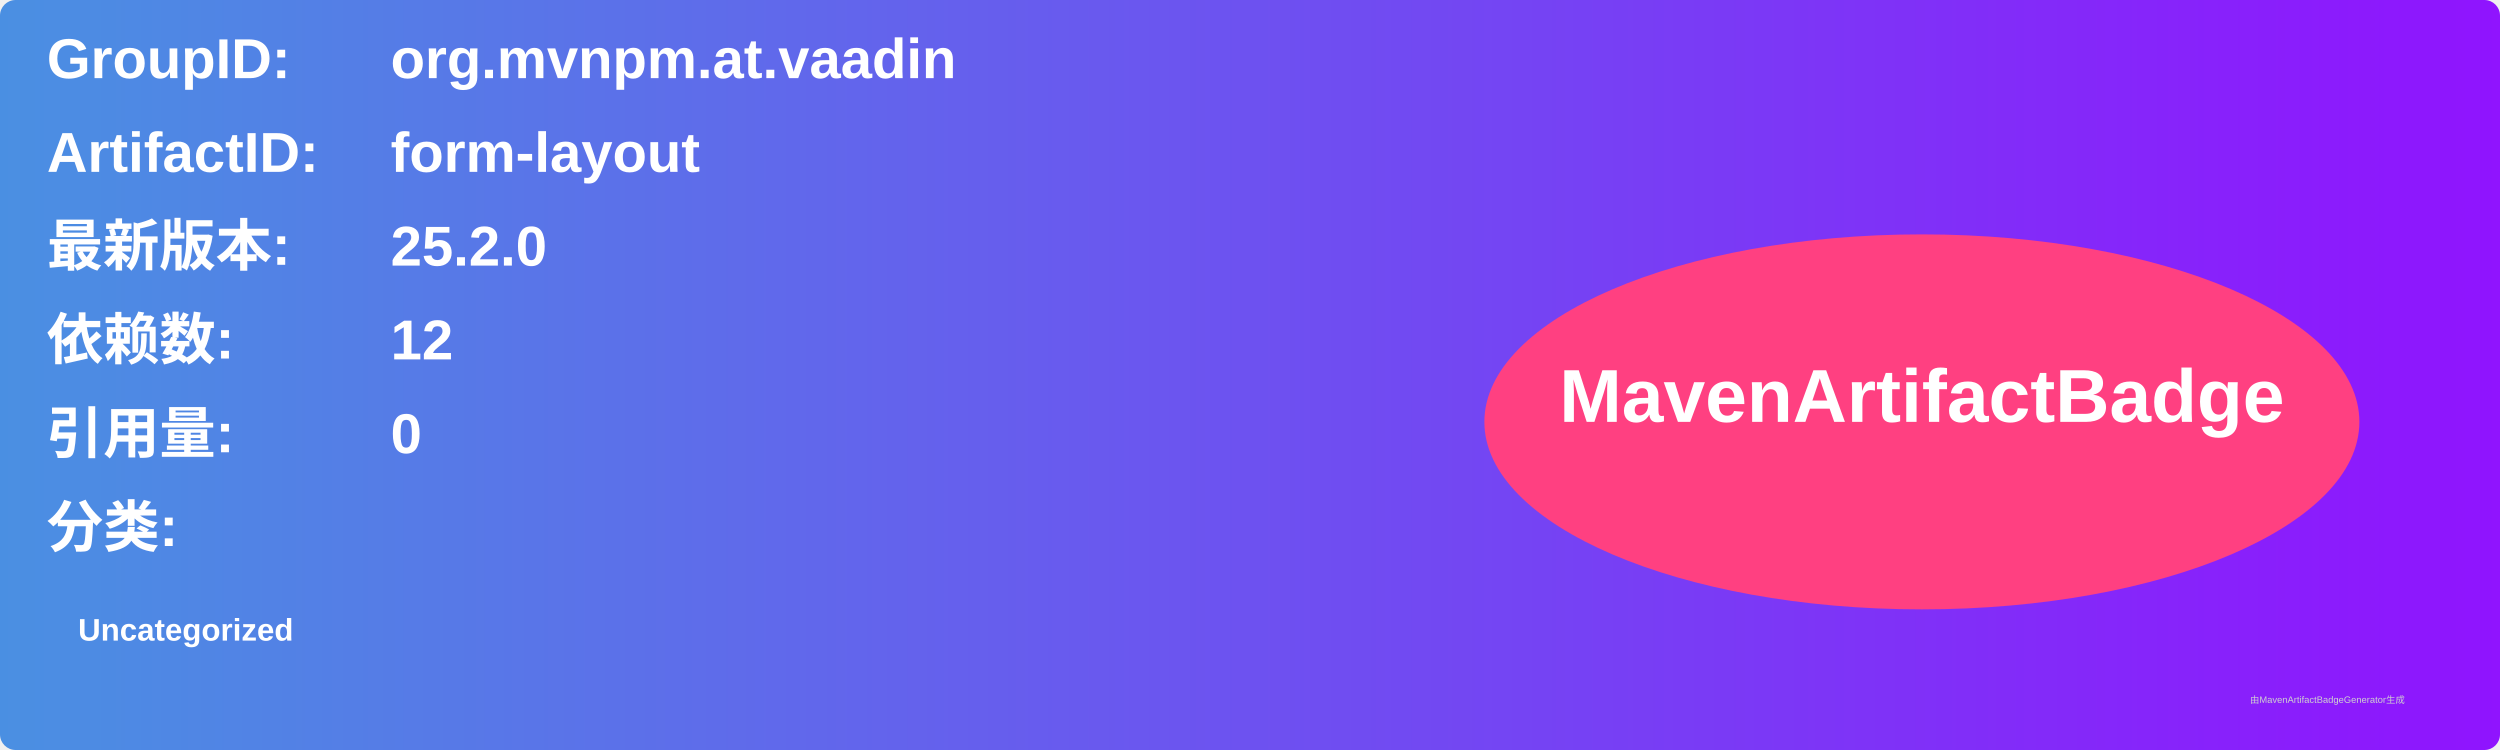
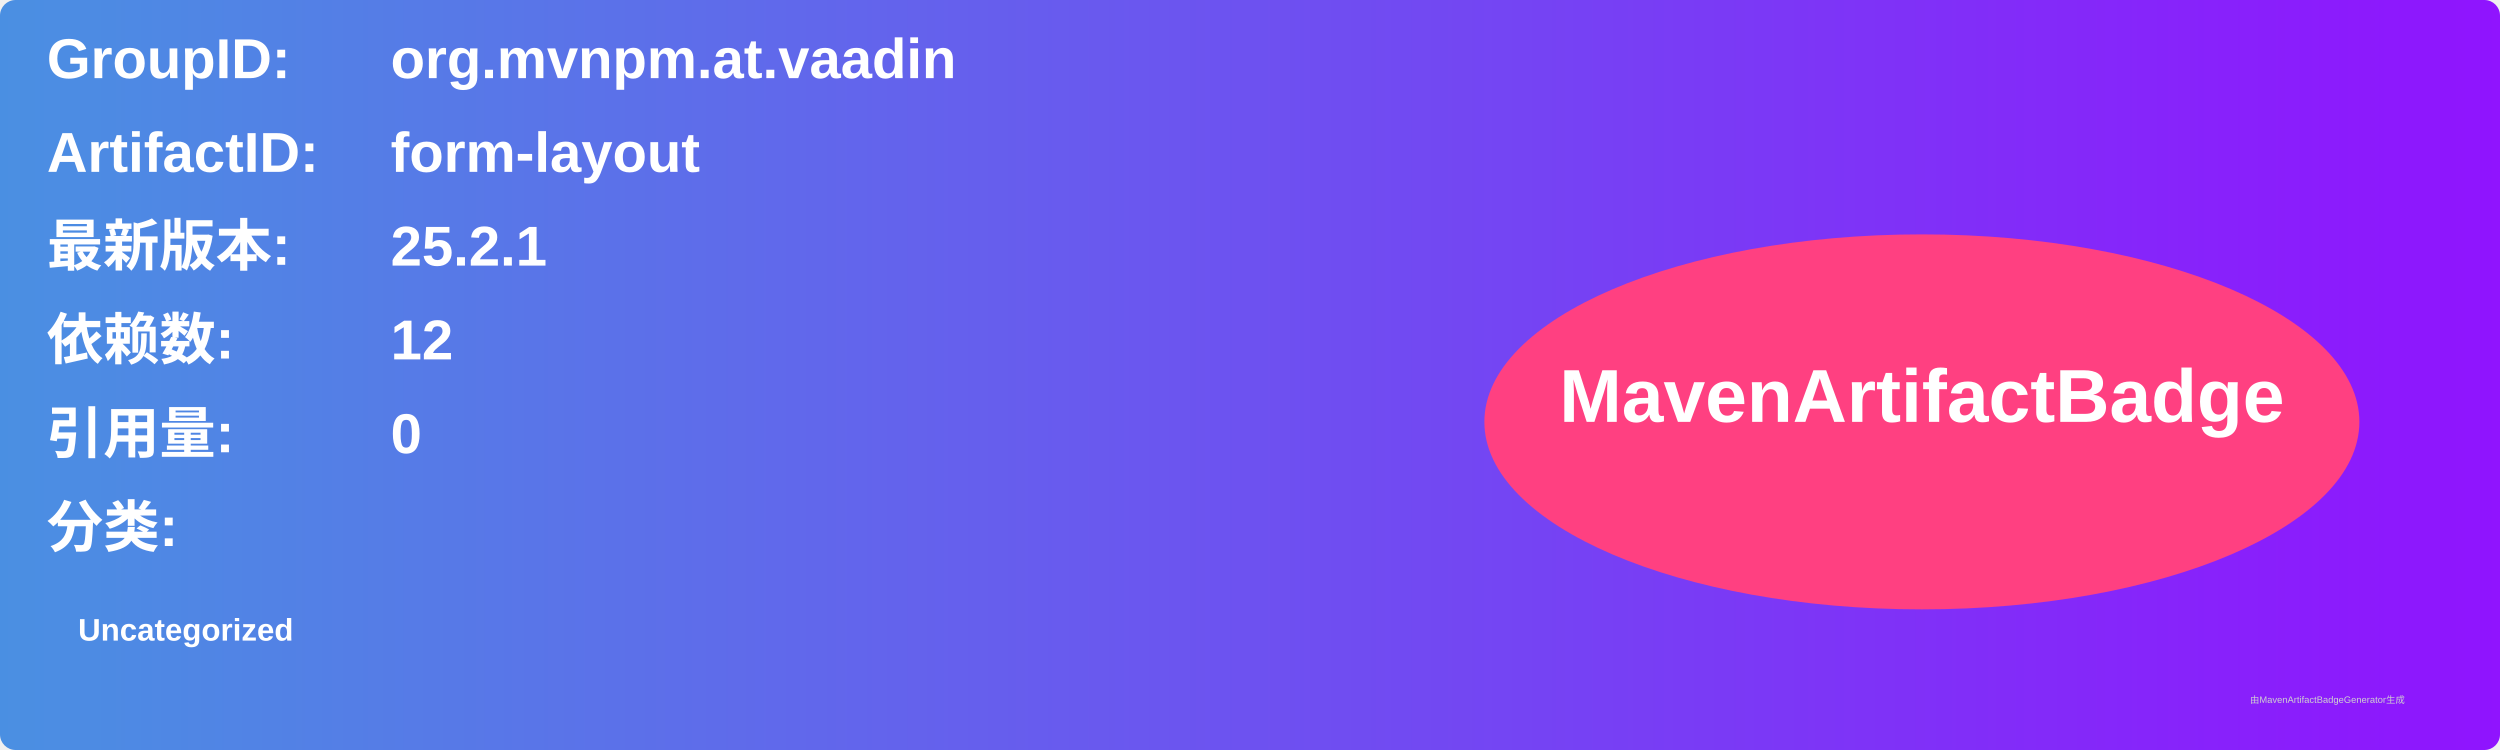
<svg xmlns="http://www.w3.org/2000/svg" width="800" height="240" viewBox="0 0 800 240">
  <linearGradient id="grad" x1="0%" y1="0%" x2="100%" y2="0%">
    <stop offset="0%" stop-color="#4a90e2" />
    <stop offset="100%" stop-color="#9013fe" />
  </linearGradient>
  <rect width="100%" height="100%" rx="5" ry="5" fill="url(#grad)" />
  <g transform="translate(15, 15)">
    <text x="0" y="10" font-family="Arial" font-size="18" fill="white" font-weight="bold" width="260">GroupID:</text>
    <text x="110" y="10" font-family="Arial" font-size="18" fill="white" font-weight="bold" width="460">org.mvnpm.at.vaadin</text>
    <text x="0" y="40" font-family="Arial" font-size="18" fill="white" font-weight="bold" width="260">ArtifactID:</text>
    <text x="110" y="40" font-family="Arial" font-size="18" fill="white" font-weight="bold" width="460">form-layout</text>
    <text x="0" y="70" font-family="Arial" font-size="18" fill="white" font-weight="bold">最新版本:</text>
    <text x="110" y="70" font-family="Arial" font-size="18" fill="white" font-weight="bold">
-       <tspan font-weight="bold">25.2.0</tspan>
+       <tspan font-weight="bold">25.2.1</tspan>
    </text>
    <text x="0" y="100" font-family="Arial" font-size="18" fill="white" font-weight="bold">依赖数: </text>
    <text x="110" y="100" font-family="Arial" font-size="18" fill="white">
      <tspan font-weight="bold">12</tspan>
    </text>
    <text x="0" y="130" font-family="Arial" font-size="18" fill="white" font-weight="bold">引用量: </text>
    <text x="110" y="130" font-family="Arial" font-size="18" fill="white">
      <tspan font-weight="bold">0</tspan>
    </text>
    <text x="0" y="160" font-family="Arial" font-size="18" fill="white" font-weight="bold">分类:</text>
    <text x="10" y="190" font-family="Arial" font-size="10" fill="white">
      <tspan font-weight="bold">Uncategorized</tspan>
    </text>
    <ellipse cx="600" cy="120" rx="140" ry="60" fill="#ff4081" />
    <text x="600" y="120" text-anchor="middle" font-family="Arial" font-size="24" fill="white" font-weight="bold">MavenArtifactBadge</text>
  </g>
  <text x="720" y="225" font-family="Arial" font-size="3" fill="#d0d0d0">由MavenArtifactBadgeGenerator生成</text>
</svg>
